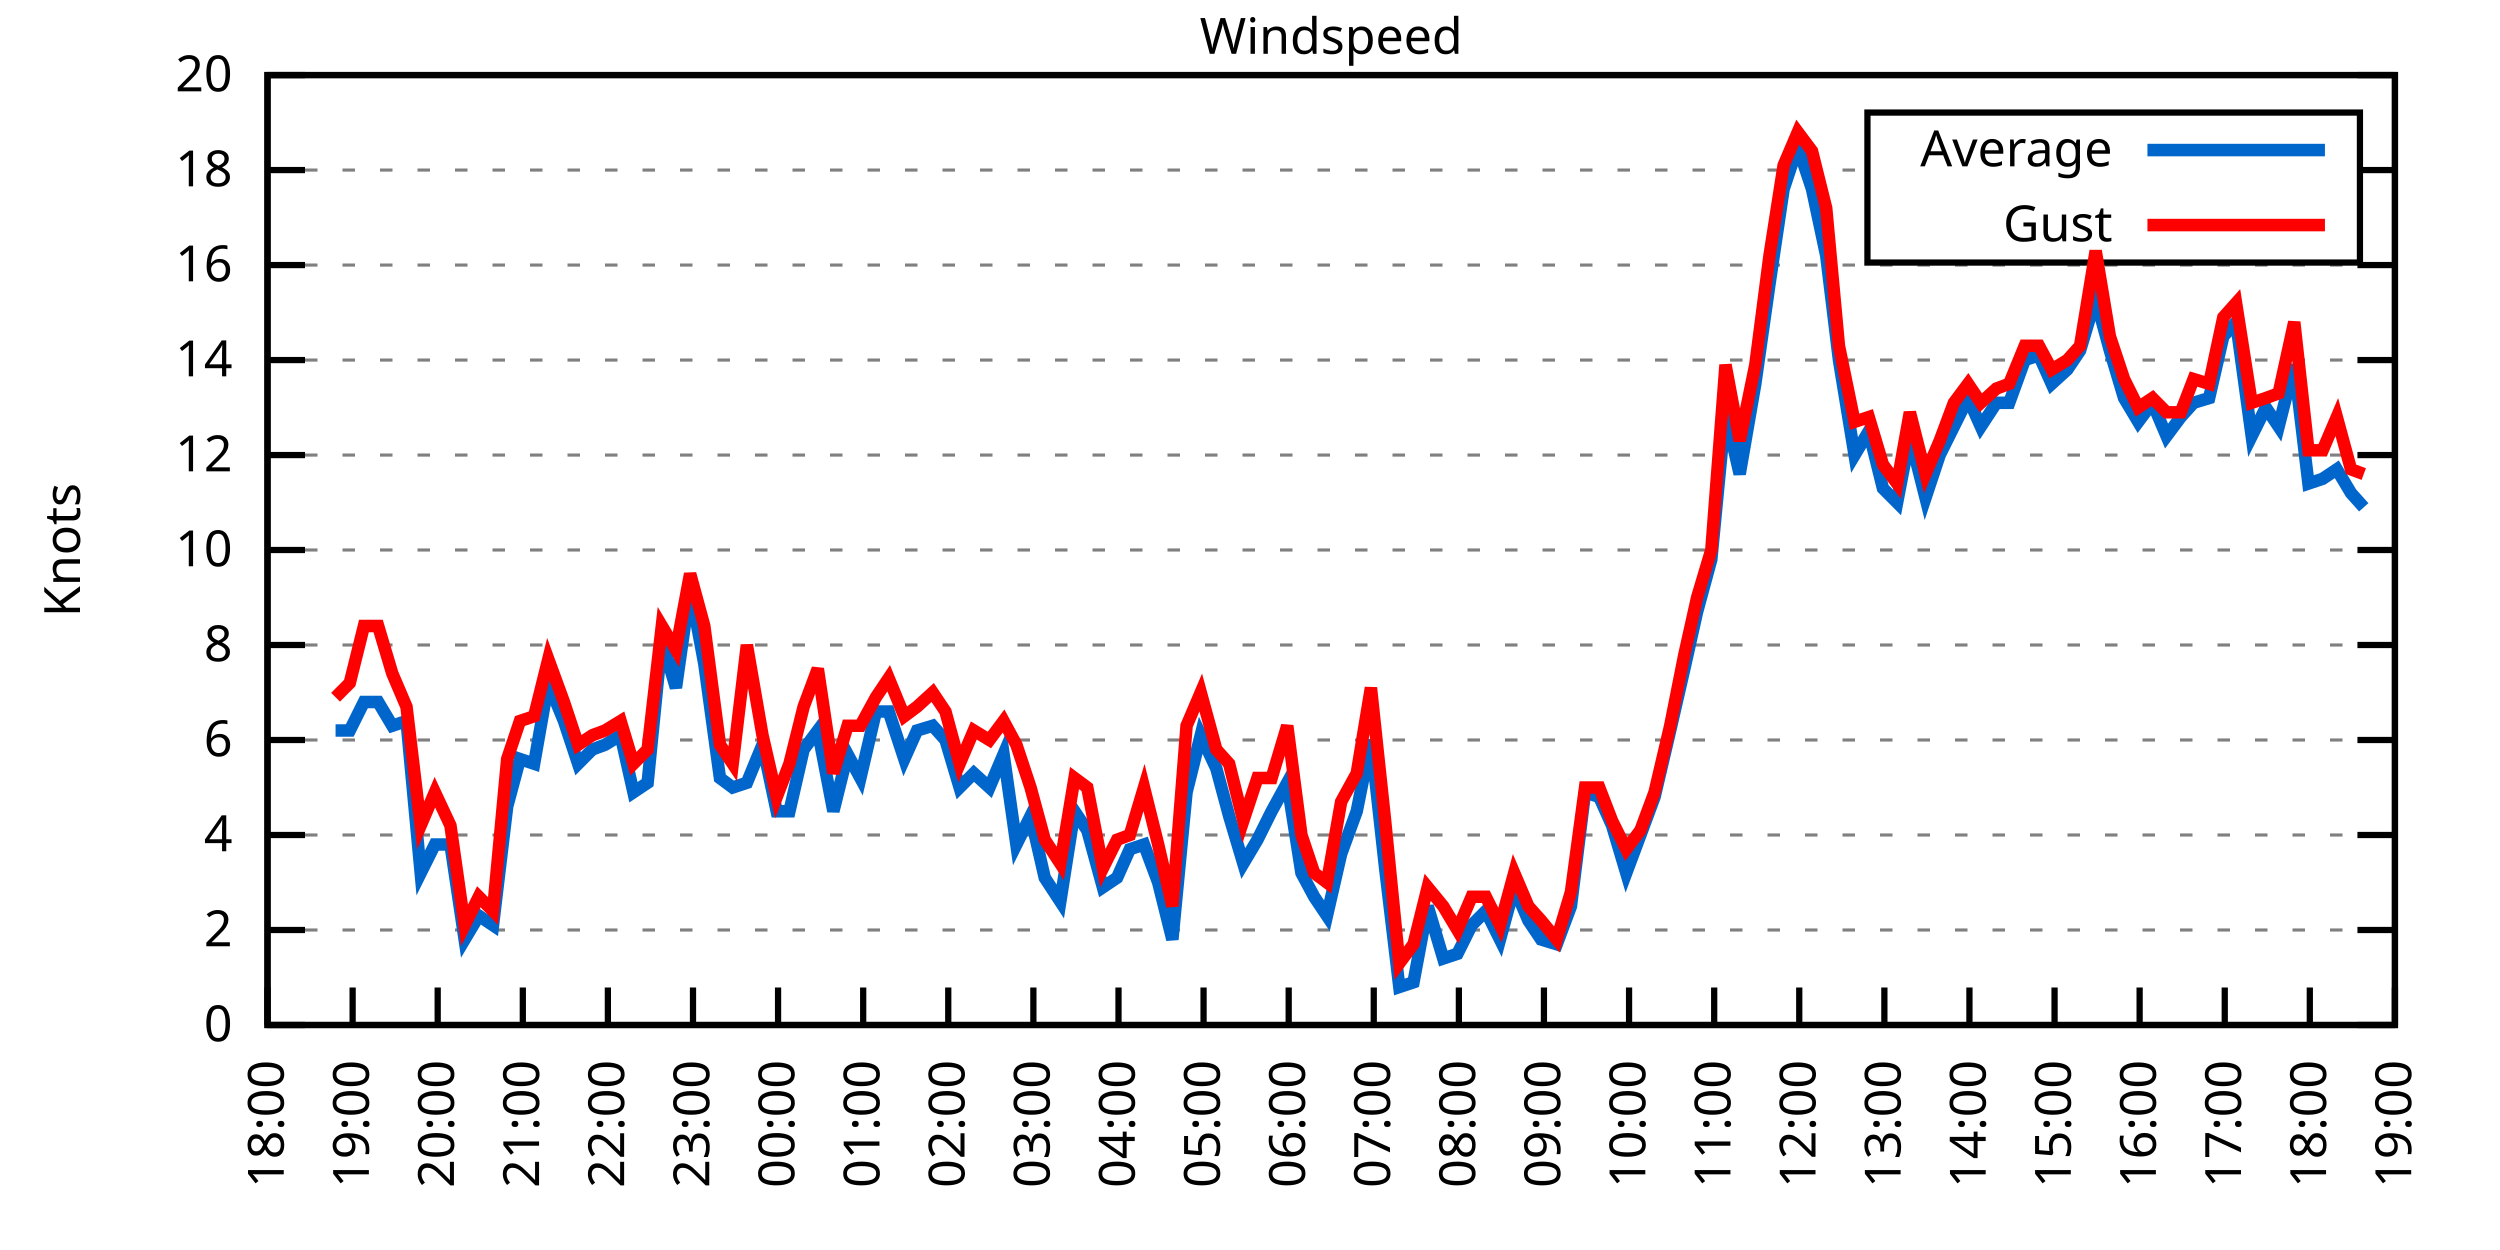
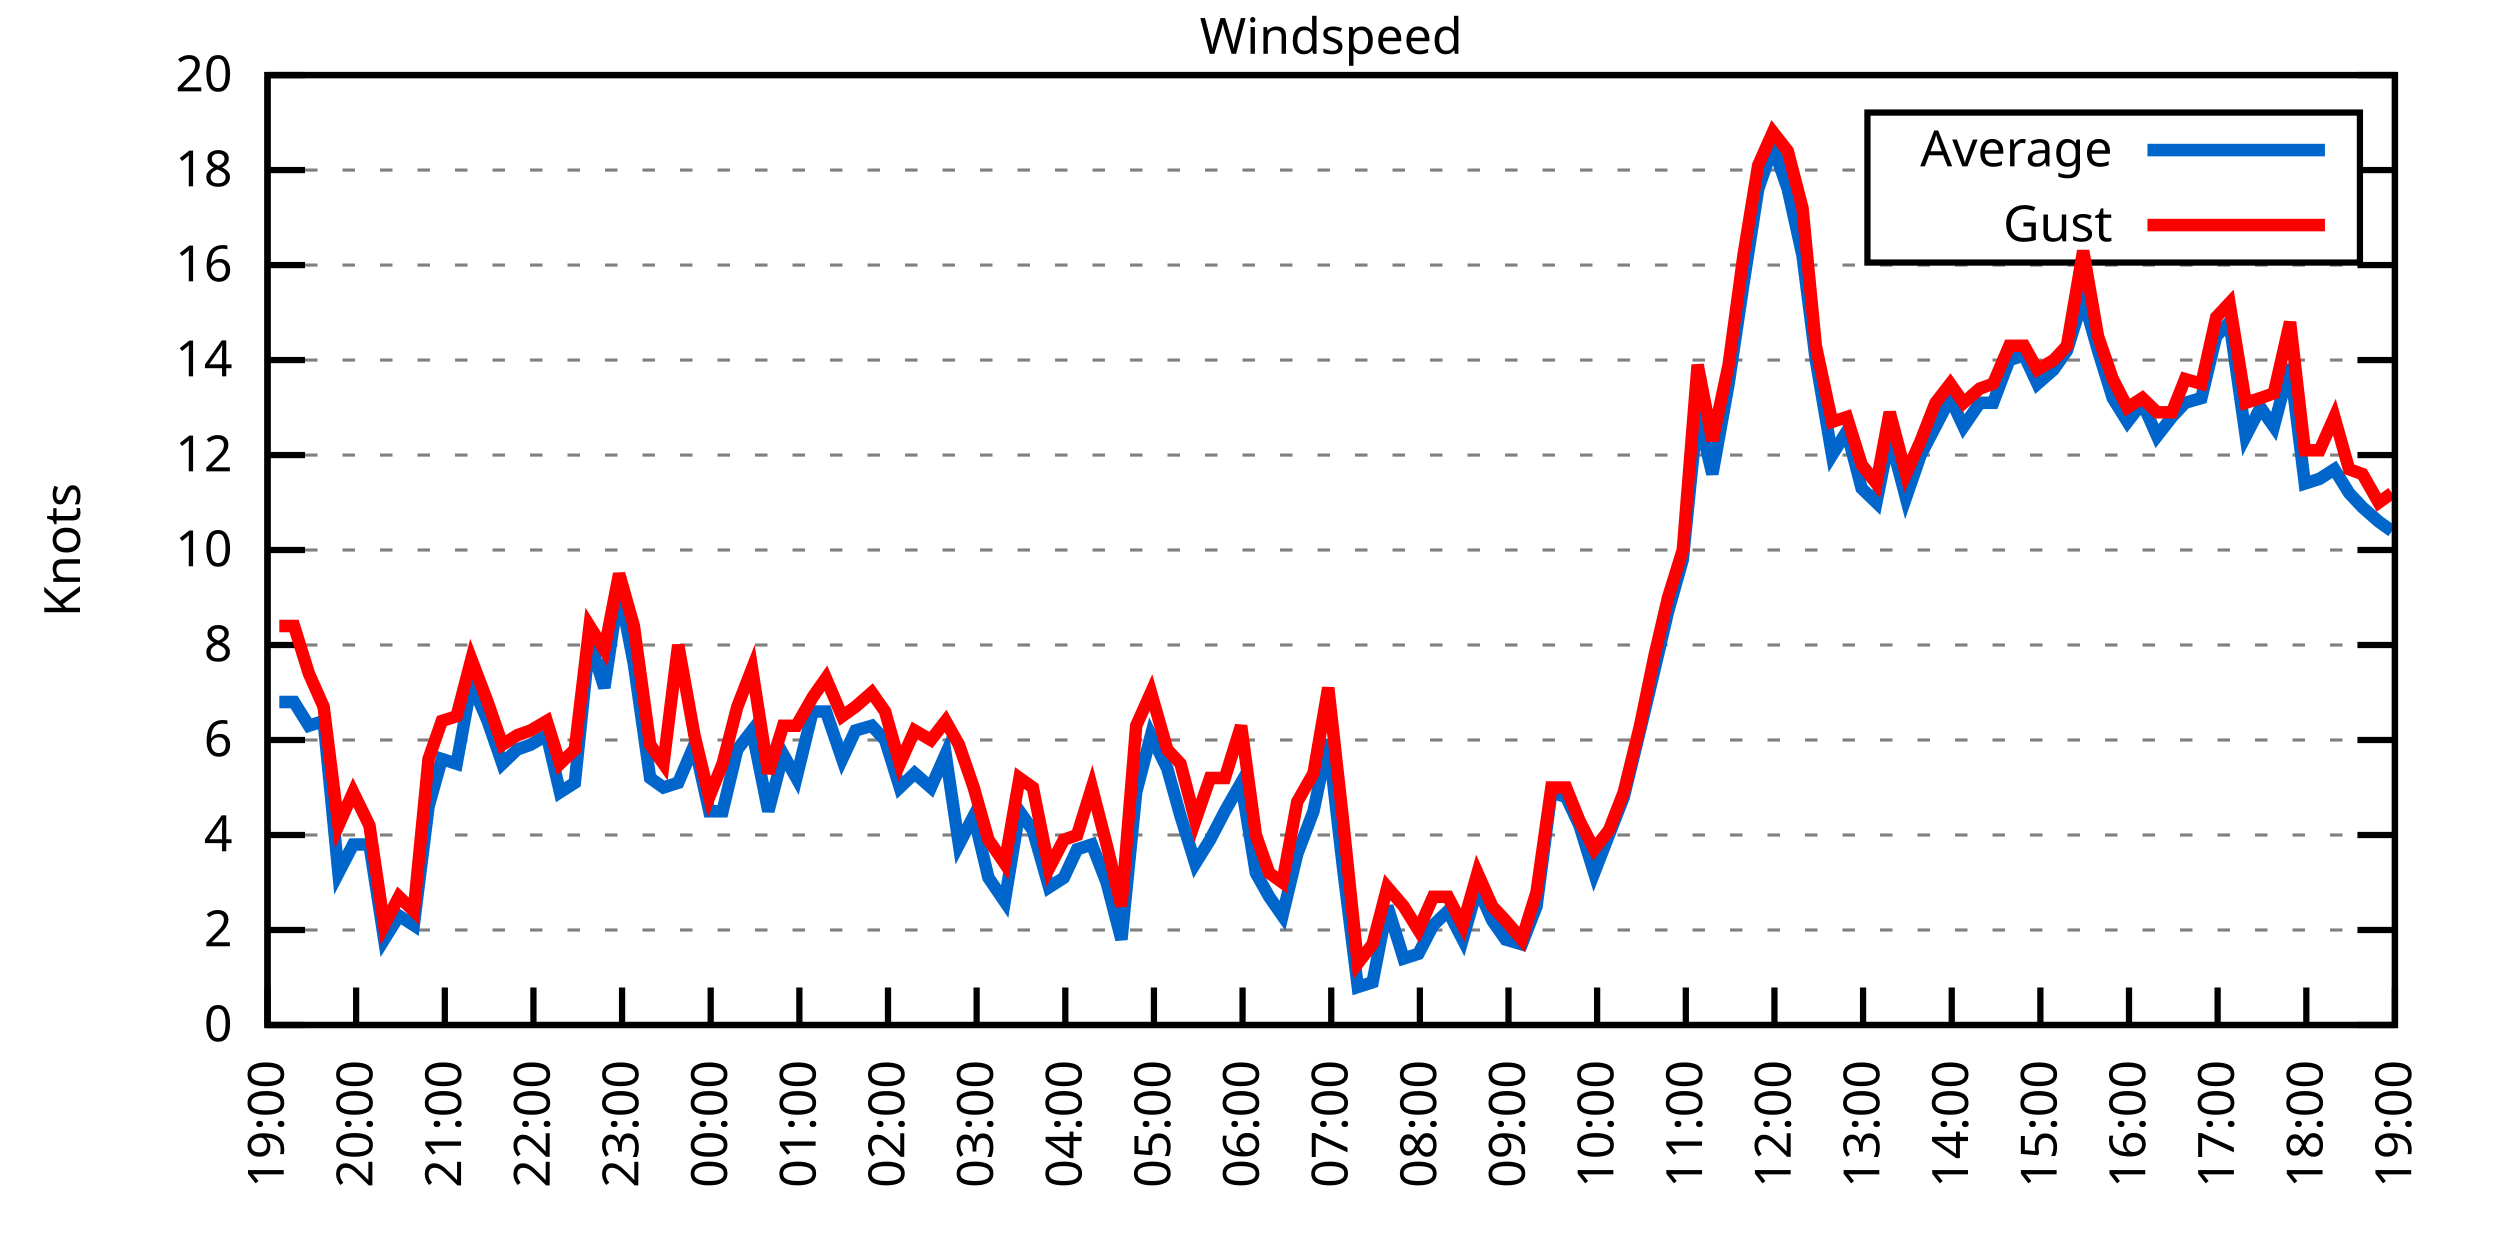
<svg xmlns="http://www.w3.org/2000/svg" xmlns:xlink="http://www.w3.org/1999/xlink" width="400" height="200" viewBox="0 0 400 200">
  <g id="gnuplot_canvas">
    <rect x="0" y="0" width="400" height="200" fill="none" />
    <defs>
      <circle id="gpDot" r="0.5" stroke-width="0.5" stroke="currentColor" />
      <path id="gpPt0" stroke-width="0.333" stroke="currentColor" d="M-1,0 h2 M0,-1 v2" />
      <path id="gpPt1" stroke-width="0.333" stroke="currentColor" d="M-1,-1 L1,1 M1,-1 L-1,1" />
      <path id="gpPt2" stroke-width="0.333" stroke="currentColor" d="M-1,0 L1,0 M0,-1 L0,1 M-1,-1 L1,1 M-1,1 L1,-1" />
      <rect id="gpPt3" stroke-width="0.333" stroke="currentColor" x="-1" y="-1" width="2" height="2" />
      <rect id="gpPt4" stroke-width="0.333" stroke="currentColor" fill="currentColor" x="-1" y="-1" width="2" height="2" />
      <circle id="gpPt5" stroke-width="0.333" stroke="currentColor" cx="0" cy="0" r="1" />
      <use xlink:href="#gpPt5" id="gpPt6" fill="currentColor" stroke="none" />
      <path id="gpPt7" stroke-width="0.333" stroke="currentColor" d="M0,-1.33 L-1.33,0.67 L1.33,0.67 z" />
      <use xlink:href="#gpPt7" id="gpPt8" fill="currentColor" stroke="none" />
      <use xlink:href="#gpPt7" id="gpPt9" stroke="currentColor" transform="rotate(180)" />
      <use xlink:href="#gpPt9" id="gpPt10" fill="currentColor" stroke="none" />
      <use xlink:href="#gpPt3" id="gpPt11" stroke="currentColor" transform="rotate(45)" />
      <use xlink:href="#gpPt11" id="gpPt12" fill="currentColor" stroke="none" />
      <path id="gpPt13" stroke-width="0.333" stroke="currentColor" d="M0,1.330 L1.265,0.411 L0.782,-1.067 L-0.782,-1.076 L-1.265,0.411 z" />
      <use xlink:href="#gpPt13" id="gpPt14" fill="currentColor" stroke="none" />
      <filter id="textbox" filterUnits="objectBoundingBox" x="0" y="0" height="1" width="1">
        <feFlood flood-color="white" flood-opacity="1" result="bgnd" />
        <feComposite in="SourceGraphic" in2="bgnd" operator="atop" />
      </filter>
      <filter id="greybox" filterUnits="objectBoundingBox" x="0" y="0" height="1" width="1">
        <feFlood flood-color="lightgrey" flood-opacity="1" result="grey" />
        <feComposite in="SourceGraphic" in2="grey" operator="atop" />
      </filter>
    </defs>
    <g fill="none" color="white" stroke="currentColor" stroke-width="1.00" stroke-linecap="butt" stroke-linejoin="miter">
</g>
    <g fill="none" color="black" stroke="currentColor" stroke-width="1.00" stroke-linecap="butt" stroke-linejoin="miter">
      <g stroke="none" shape-rendering="crispEdges">
        <polygon fill="rgb(255, 255, 255)" points="42.80,164.00 383.18,164.00 383.18,12.02 42.80,12.02 " />
      </g>
    </g>
    <g fill="none" color="black" stroke="currentColor" stroke-width="1.00" stroke-linecap="butt" stroke-linejoin="miter">
</g>
    <g fill="none" color="black" stroke="black" stroke-width="0.50" stroke-linecap="butt" stroke-linejoin="miter">
</g>
    <g fill="none" color="gray" stroke="currentColor" stroke-width="0.50" stroke-linecap="butt" stroke-linejoin="miter">
      <path stroke="gray" stroke-dasharray="2,4" class="gridline" d="M42.80,164.00 L383.19,164.00  " />
    </g>
    <g fill="none" color="gray" stroke="gray" stroke-width="1.00" stroke-linecap="butt" stroke-linejoin="miter">
</g>
    <g fill="none" color="black" stroke="currentColor" stroke-width="1.00" stroke-linecap="butt" stroke-linejoin="miter">
      <path stroke="black" d="M42.80,164.00 L48.80,164.00 M383.19,164.00 L377.19,164.00  " />
      <g transform="translate(37.20,166.60)" stroke="none" fill="black" font-family="Sans" font-size="8.00" text-anchor="end">
        <text>
          <tspan font-family="Sans"> 0</tspan>
        </text>
      </g>
    </g>
    <g fill="none" color="black" stroke="currentColor" stroke-width="1.00" stroke-linecap="butt" stroke-linejoin="miter">
</g>
    <g fill="none" color="black" stroke="black" stroke-width="0.50" stroke-linecap="butt" stroke-linejoin="miter">
</g>
    <g fill="none" color="gray" stroke="currentColor" stroke-width="0.50" stroke-linecap="butt" stroke-linejoin="miter">
      <path stroke="gray" stroke-dasharray="2,4" class="gridline" d="M42.80,148.80 L383.19,148.80  " />
    </g>
    <g fill="none" color="gray" stroke="gray" stroke-width="1.00" stroke-linecap="butt" stroke-linejoin="miter">
</g>
    <g fill="none" color="black" stroke="currentColor" stroke-width="1.00" stroke-linecap="butt" stroke-linejoin="miter">
      <path stroke="black" d="M42.80,148.80 L48.80,148.80 M383.19,148.80 L377.19,148.80  " />
      <g transform="translate(37.20,151.40)" stroke="none" fill="black" font-family="Sans" font-size="8.00" text-anchor="end">
        <text>
          <tspan font-family="Sans"> 2</tspan>
        </text>
      </g>
    </g>
    <g fill="none" color="black" stroke="currentColor" stroke-width="1.00" stroke-linecap="butt" stroke-linejoin="miter">
</g>
    <g fill="none" color="black" stroke="black" stroke-width="0.50" stroke-linecap="butt" stroke-linejoin="miter">
</g>
    <g fill="none" color="gray" stroke="currentColor" stroke-width="0.50" stroke-linecap="butt" stroke-linejoin="miter">
      <path stroke="gray" stroke-dasharray="2,4" class="gridline" d="M42.80,133.60 L383.19,133.60  " />
    </g>
    <g fill="none" color="gray" stroke="gray" stroke-width="1.00" stroke-linecap="butt" stroke-linejoin="miter">
</g>
    <g fill="none" color="black" stroke="currentColor" stroke-width="1.00" stroke-linecap="butt" stroke-linejoin="miter">
      <path stroke="black" d="M42.80,133.60 L48.80,133.60 M383.19,133.60 L377.19,133.60  " />
      <g transform="translate(37.20,136.20)" stroke="none" fill="black" font-family="Sans" font-size="8.00" text-anchor="end">
        <text>
          <tspan font-family="Sans"> 4</tspan>
        </text>
      </g>
    </g>
    <g fill="none" color="black" stroke="currentColor" stroke-width="1.00" stroke-linecap="butt" stroke-linejoin="miter">
</g>
    <g fill="none" color="black" stroke="black" stroke-width="0.50" stroke-linecap="butt" stroke-linejoin="miter">
</g>
    <g fill="none" color="gray" stroke="currentColor" stroke-width="0.50" stroke-linecap="butt" stroke-linejoin="miter">
      <path stroke="gray" stroke-dasharray="2,4" class="gridline" d="M42.80,118.40 L383.19,118.40  " />
    </g>
    <g fill="none" color="gray" stroke="gray" stroke-width="1.00" stroke-linecap="butt" stroke-linejoin="miter">
</g>
    <g fill="none" color="black" stroke="currentColor" stroke-width="1.00" stroke-linecap="butt" stroke-linejoin="miter">
      <path stroke="black" d="M42.80,118.40 L48.80,118.40 M383.19,118.40 L377.19,118.40  " />
      <g transform="translate(37.20,121.00)" stroke="none" fill="black" font-family="Sans" font-size="8.00" text-anchor="end">
        <text>
          <tspan font-family="Sans"> 6</tspan>
        </text>
      </g>
    </g>
    <g fill="none" color="black" stroke="currentColor" stroke-width="1.00" stroke-linecap="butt" stroke-linejoin="miter">
</g>
    <g fill="none" color="black" stroke="black" stroke-width="0.50" stroke-linecap="butt" stroke-linejoin="miter">
</g>
    <g fill="none" color="gray" stroke="currentColor" stroke-width="0.50" stroke-linecap="butt" stroke-linejoin="miter">
      <path stroke="gray" stroke-dasharray="2,4" class="gridline" d="M42.80,103.20 L383.19,103.20  " />
    </g>
    <g fill="none" color="gray" stroke="gray" stroke-width="1.00" stroke-linecap="butt" stroke-linejoin="miter">
</g>
    <g fill="none" color="black" stroke="currentColor" stroke-width="1.00" stroke-linecap="butt" stroke-linejoin="miter">
      <path stroke="black" d="M42.80,103.20 L48.80,103.20 M383.19,103.20 L377.19,103.20  " />
      <g transform="translate(37.20,105.80)" stroke="none" fill="black" font-family="Sans" font-size="8.00" text-anchor="end">
        <text>
          <tspan font-family="Sans"> 8</tspan>
        </text>
      </g>
    </g>
    <g fill="none" color="black" stroke="currentColor" stroke-width="1.00" stroke-linecap="butt" stroke-linejoin="miter">
</g>
    <g fill="none" color="black" stroke="black" stroke-width="0.50" stroke-linecap="butt" stroke-linejoin="miter">
</g>
    <g fill="none" color="gray" stroke="currentColor" stroke-width="0.50" stroke-linecap="butt" stroke-linejoin="miter">
      <path stroke="gray" stroke-dasharray="2,4" class="gridline" d="M42.80,88.00 L383.19,88.00  " />
    </g>
    <g fill="none" color="gray" stroke="gray" stroke-width="1.00" stroke-linecap="butt" stroke-linejoin="miter">
</g>
    <g fill="none" color="black" stroke="currentColor" stroke-width="1.00" stroke-linecap="butt" stroke-linejoin="miter">
      <path stroke="black" d="M42.80,88.00 L48.80,88.00 M383.19,88.00 L377.19,88.00  " />
      <g transform="translate(37.20,90.60)" stroke="none" fill="black" font-family="Sans" font-size="8.00" text-anchor="end">
        <text>
          <tspan font-family="Sans"> 10</tspan>
        </text>
      </g>
    </g>
    <g fill="none" color="black" stroke="currentColor" stroke-width="1.00" stroke-linecap="butt" stroke-linejoin="miter">
</g>
    <g fill="none" color="black" stroke="black" stroke-width="0.50" stroke-linecap="butt" stroke-linejoin="miter">
</g>
    <g fill="none" color="gray" stroke="currentColor" stroke-width="0.50" stroke-linecap="butt" stroke-linejoin="miter">
      <path stroke="gray" stroke-dasharray="2,4" class="gridline" d="M42.80,72.81 L383.19,72.81  " />
    </g>
    <g fill="none" color="gray" stroke="gray" stroke-width="1.00" stroke-linecap="butt" stroke-linejoin="miter">
</g>
    <g fill="none" color="black" stroke="currentColor" stroke-width="1.00" stroke-linecap="butt" stroke-linejoin="miter">
      <path stroke="black" d="M42.80,72.81 L48.80,72.81 M383.19,72.81 L377.19,72.81  " />
      <g transform="translate(37.20,75.41)" stroke="none" fill="black" font-family="Sans" font-size="8.00" text-anchor="end">
        <text>
          <tspan font-family="Sans"> 12</tspan>
        </text>
      </g>
    </g>
    <g fill="none" color="black" stroke="currentColor" stroke-width="1.00" stroke-linecap="butt" stroke-linejoin="miter">
</g>
    <g fill="none" color="black" stroke="black" stroke-width="0.50" stroke-linecap="butt" stroke-linejoin="miter">
</g>
    <g fill="none" color="gray" stroke="currentColor" stroke-width="0.50" stroke-linecap="butt" stroke-linejoin="miter">
      <path stroke="gray" stroke-dasharray="2,4" class="gridline" d="M42.80,57.61 L383.19,57.61  " />
    </g>
    <g fill="none" color="gray" stroke="gray" stroke-width="1.00" stroke-linecap="butt" stroke-linejoin="miter">
</g>
    <g fill="none" color="black" stroke="currentColor" stroke-width="1.00" stroke-linecap="butt" stroke-linejoin="miter">
      <path stroke="black" d="M42.80,57.61 L48.80,57.61 M383.19,57.61 L377.19,57.61  " />
      <g transform="translate(37.20,60.21)" stroke="none" fill="black" font-family="Sans" font-size="8.00" text-anchor="end">
        <text>
          <tspan font-family="Sans"> 14</tspan>
        </text>
      </g>
    </g>
    <g fill="none" color="black" stroke="currentColor" stroke-width="1.00" stroke-linecap="butt" stroke-linejoin="miter">
</g>
    <g fill="none" color="black" stroke="black" stroke-width="0.50" stroke-linecap="butt" stroke-linejoin="miter">
</g>
    <g fill="none" color="gray" stroke="currentColor" stroke-width="0.50" stroke-linecap="butt" stroke-linejoin="miter">
      <path stroke="gray" stroke-dasharray="2,4" class="gridline" d="M42.80,42.41 L383.19,42.41  " />
    </g>
    <g fill="none" color="gray" stroke="gray" stroke-width="1.00" stroke-linecap="butt" stroke-linejoin="miter">
</g>
    <g fill="none" color="black" stroke="currentColor" stroke-width="1.00" stroke-linecap="butt" stroke-linejoin="miter">
      <path stroke="black" d="M42.80,42.41 L48.80,42.41 M383.19,42.41 L377.19,42.41  " />
      <g transform="translate(37.20,45.01)" stroke="none" fill="black" font-family="Sans" font-size="8.00" text-anchor="end">
        <text>
          <tspan font-family="Sans"> 16</tspan>
        </text>
      </g>
    </g>
    <g fill="none" color="black" stroke="currentColor" stroke-width="1.00" stroke-linecap="butt" stroke-linejoin="miter">
</g>
    <g fill="none" color="black" stroke="black" stroke-width="0.50" stroke-linecap="butt" stroke-linejoin="miter">
</g>
    <g fill="none" color="gray" stroke="currentColor" stroke-width="0.50" stroke-linecap="butt" stroke-linejoin="miter">
      <path stroke="gray" stroke-dasharray="2,4" class="gridline" d="M42.80,27.21 L298.79,27.21 M377.59,27.21 L383.19,27.21  " />
    </g>
    <g fill="none" color="gray" stroke="gray" stroke-width="1.00" stroke-linecap="butt" stroke-linejoin="miter">
</g>
    <g fill="none" color="black" stroke="currentColor" stroke-width="1.00" stroke-linecap="butt" stroke-linejoin="miter">
      <path stroke="black" d="M42.80,27.21 L48.80,27.21 M383.19,27.21 L377.19,27.21  " />
      <g transform="translate(37.20,29.81)" stroke="none" fill="black" font-family="Sans" font-size="8.00" text-anchor="end">
        <text>
          <tspan font-family="Sans"> 18</tspan>
        </text>
      </g>
    </g>
    <g fill="none" color="black" stroke="currentColor" stroke-width="1.00" stroke-linecap="butt" stroke-linejoin="miter">
</g>
    <g fill="none" color="black" stroke="black" stroke-width="0.50" stroke-linecap="butt" stroke-linejoin="miter">
</g>
    <g fill="none" color="gray" stroke="currentColor" stroke-width="0.50" stroke-linecap="butt" stroke-linejoin="miter">
      <path stroke="gray" stroke-dasharray="2,4" class="gridline" d="M42.80,12.01 L383.19,12.01  " />
    </g>
    <g fill="none" color="gray" stroke="gray" stroke-width="1.00" stroke-linecap="butt" stroke-linejoin="miter">
</g>
    <g fill="none" color="black" stroke="currentColor" stroke-width="1.00" stroke-linecap="butt" stroke-linejoin="miter">
      <path stroke="black" d="M42.80,12.01 L48.80,12.01 M383.19,12.01 L377.19,12.01  " />
      <g transform="translate(37.20,14.61)" stroke="none" fill="black" font-family="Sans" font-size="8.00" text-anchor="end">
        <text>
          <tspan font-family="Sans"> 20</tspan>
        </text>
      </g>
    </g>
    <g fill="none" color="black" stroke="currentColor" stroke-width="1.00" stroke-linecap="butt" stroke-linejoin="miter">
      <path stroke="black" d="M42.80,164.00 L42.80,158.00  " />
      <g transform="translate(45.40,169.60) rotate(270.00)" stroke="none" fill="black" font-family="Sans" font-size="8.00" text-anchor="end">
        <text>
-           <tspan font-family="Sans">18:00</tspan>
-         </text>
-       </g>
-     </g>
-     <g fill="none" color="black" stroke="currentColor" stroke-width="1.00" stroke-linecap="butt" stroke-linejoin="miter">
-       <path stroke="black" d="M56.42,164.00 L56.42,158.00  " />
-       <g transform="translate(59.02,169.60) rotate(270.00)" stroke="none" fill="black" font-family="Sans" font-size="8.00" text-anchor="end">
-         <text>
          <tspan font-family="Sans">19:00</tspan>
        </text>
      </g>
    </g>
    <g fill="none" color="black" stroke="currentColor" stroke-width="1.00" stroke-linecap="butt" stroke-linejoin="miter">
-       <path stroke="black" d="M70.03,164.00 L70.03,158.00  " />
-       <g transform="translate(72.63,169.60) rotate(270.00)" stroke="none" fill="black" font-family="Sans" font-size="8.00" text-anchor="end">
+       <path stroke="black" d="M56.98,164.00 L56.98,158.00  " />
+       <g transform="translate(59.58,169.60) rotate(270.00)" stroke="none" fill="black" font-family="Sans" font-size="8.00" text-anchor="end">
        <text>
          <tspan font-family="Sans">20:00</tspan>
        </text>
      </g>
    </g>
    <g fill="none" color="black" stroke="currentColor" stroke-width="1.00" stroke-linecap="butt" stroke-linejoin="miter">
-       <path stroke="black" d="M83.65,164.00 L83.65,158.00  " />
-       <g transform="translate(86.25,169.60) rotate(270.00)" stroke="none" fill="black" font-family="Sans" font-size="8.00" text-anchor="end">
+       <path stroke="black" d="M71.17,164.00 L71.17,158.00  " />
+       <g transform="translate(73.77,169.60) rotate(270.00)" stroke="none" fill="black" font-family="Sans" font-size="8.00" text-anchor="end">
        <text>
          <tspan font-family="Sans">21:00</tspan>
        </text>
      </g>
    </g>
    <g fill="none" color="black" stroke="currentColor" stroke-width="1.00" stroke-linecap="butt" stroke-linejoin="miter">
-       <path stroke="black" d="M97.26,164.00 L97.26,158.00  " />
-       <g transform="translate(99.86,169.60) rotate(270.00)" stroke="none" fill="black" font-family="Sans" font-size="8.00" text-anchor="end">
+       <path stroke="black" d="M85.35,164.00 L85.35,158.00  " />
+       <g transform="translate(87.95,169.60) rotate(270.00)" stroke="none" fill="black" font-family="Sans" font-size="8.00" text-anchor="end">
        <text>
          <tspan font-family="Sans">22:00</tspan>
        </text>
      </g>
    </g>
    <g fill="none" color="black" stroke="currentColor" stroke-width="1.00" stroke-linecap="butt" stroke-linejoin="miter">
-       <path stroke="black" d="M110.88,164.00 L110.88,158.00  " />
-       <g transform="translate(113.48,169.60) rotate(270.00)" stroke="none" fill="black" font-family="Sans" font-size="8.00" text-anchor="end">
+       <path stroke="black" d="M99.53,164.00 L99.53,158.00  " />
+       <g transform="translate(102.13,169.60) rotate(270.00)" stroke="none" fill="black" font-family="Sans" font-size="8.00" text-anchor="end">
        <text>
          <tspan font-family="Sans">23:00</tspan>
        </text>
      </g>
    </g>
    <g fill="none" color="black" stroke="currentColor" stroke-width="1.00" stroke-linecap="butt" stroke-linejoin="miter">
-       <path stroke="black" d="M124.49,164.00 L124.49,158.00  " />
-       <g transform="translate(127.09,169.60) rotate(270.00)" stroke="none" fill="black" font-family="Sans" font-size="8.00" text-anchor="end">
+       <path stroke="black" d="M113.71,164.00 L113.71,158.00  " />
+       <g transform="translate(116.31,169.60) rotate(270.00)" stroke="none" fill="black" font-family="Sans" font-size="8.00" text-anchor="end">
        <text>
          <tspan font-family="Sans">00:00</tspan>
        </text>
      </g>
    </g>
    <g fill="none" color="black" stroke="currentColor" stroke-width="1.00" stroke-linecap="butt" stroke-linejoin="miter">
-       <path stroke="black" d="M138.11,164.00 L138.11,158.00  " />
-       <g transform="translate(140.71,169.60) rotate(270.00)" stroke="none" fill="black" font-family="Sans" font-size="8.00" text-anchor="end">
+       <path stroke="black" d="M127.90,164.00 L127.90,158.00  " />
+       <g transform="translate(130.50,169.60) rotate(270.00)" stroke="none" fill="black" font-family="Sans" font-size="8.00" text-anchor="end">
        <text>
          <tspan font-family="Sans">01:00</tspan>
        </text>
      </g>
    </g>
    <g fill="none" color="black" stroke="currentColor" stroke-width="1.00" stroke-linecap="butt" stroke-linejoin="miter">
-       <path stroke="black" d="M151.72,164.00 L151.72,158.00  " />
-       <g transform="translate(154.32,169.60) rotate(270.00)" stroke="none" fill="black" font-family="Sans" font-size="8.00" text-anchor="end">
+       <path stroke="black" d="M142.08,164.00 L142.08,158.00  " />
+       <g transform="translate(144.68,169.60) rotate(270.00)" stroke="none" fill="black" font-family="Sans" font-size="8.00" text-anchor="end">
        <text>
          <tspan font-family="Sans">02:00</tspan>
        </text>
      </g>
    </g>
    <g fill="none" color="black" stroke="currentColor" stroke-width="1.00" stroke-linecap="butt" stroke-linejoin="miter">
-       <path stroke="black" d="M165.34,164.00 L165.34,158.00  " />
-       <g transform="translate(167.94,169.60) rotate(270.00)" stroke="none" fill="black" font-family="Sans" font-size="8.00" text-anchor="end">
+       <path stroke="black" d="M156.26,164.00 L156.26,158.00  " />
+       <g transform="translate(158.86,169.60) rotate(270.00)" stroke="none" fill="black" font-family="Sans" font-size="8.00" text-anchor="end">
        <text>
          <tspan font-family="Sans">03:00</tspan>
        </text>
      </g>
    </g>
    <g fill="none" color="black" stroke="currentColor" stroke-width="1.00" stroke-linecap="butt" stroke-linejoin="miter">
-       <path stroke="black" d="M178.96,164.00 L178.96,158.00  " />
-       <g transform="translate(181.56,169.60) rotate(270.00)" stroke="none" fill="black" font-family="Sans" font-size="8.00" text-anchor="end">
+       <path stroke="black" d="M170.45,164.00 L170.45,158.00  " />
+       <g transform="translate(173.05,169.60) rotate(270.00)" stroke="none" fill="black" font-family="Sans" font-size="8.00" text-anchor="end">
        <text>
          <tspan font-family="Sans">04:00</tspan>
        </text>
      </g>
    </g>
    <g fill="none" color="black" stroke="currentColor" stroke-width="1.00" stroke-linecap="butt" stroke-linejoin="miter">
-       <path stroke="black" d="M192.57,164.00 L192.57,158.00  " />
-       <g transform="translate(195.17,169.60) rotate(270.00)" stroke="none" fill="black" font-family="Sans" font-size="8.00" text-anchor="end">
+       <path stroke="black" d="M184.63,164.00 L184.63,158.00  " />
+       <g transform="translate(187.23,169.60) rotate(270.00)" stroke="none" fill="black" font-family="Sans" font-size="8.00" text-anchor="end">
        <text>
          <tspan font-family="Sans">05:00</tspan>
        </text>
      </g>
    </g>
    <g fill="none" color="black" stroke="currentColor" stroke-width="1.00" stroke-linecap="butt" stroke-linejoin="miter">
-       <path stroke="black" d="M206.19,164.00 L206.19,158.00  " />
-       <g transform="translate(208.79,169.60) rotate(270.00)" stroke="none" fill="black" font-family="Sans" font-size="8.00" text-anchor="end">
+       <path stroke="black" d="M198.81,164.00 L198.81,158.00  " />
+       <g transform="translate(201.41,169.60) rotate(270.00)" stroke="none" fill="black" font-family="Sans" font-size="8.00" text-anchor="end">
        <text>
          <tspan font-family="Sans">06:00</tspan>
        </text>
      </g>
    </g>
    <g fill="none" color="black" stroke="currentColor" stroke-width="1.00" stroke-linecap="butt" stroke-linejoin="miter">
-       <path stroke="black" d="M219.80,164.00 L219.80,158.00  " />
-       <g transform="translate(222.40,169.60) rotate(270.00)" stroke="none" fill="black" font-family="Sans" font-size="8.00" text-anchor="end">
+       <path stroke="black" d="M213.00,164.00 L213.00,158.00  " />
+       <g transform="translate(215.60,169.60) rotate(270.00)" stroke="none" fill="black" font-family="Sans" font-size="8.00" text-anchor="end">
        <text>
          <tspan font-family="Sans">07:00</tspan>
        </text>
      </g>
    </g>
    <g fill="none" color="black" stroke="currentColor" stroke-width="1.00" stroke-linecap="butt" stroke-linejoin="miter">
-       <path stroke="black" d="M233.42,164.00 L233.42,158.00  " />
-       <g transform="translate(236.02,169.60) rotate(270.00)" stroke="none" fill="black" font-family="Sans" font-size="8.00" text-anchor="end">
+       <path stroke="black" d="M227.18,164.00 L227.18,158.00  " />
+       <g transform="translate(229.78,169.60) rotate(270.00)" stroke="none" fill="black" font-family="Sans" font-size="8.00" text-anchor="end">
        <text>
          <tspan font-family="Sans">08:00</tspan>
        </text>
      </g>
    </g>
    <g fill="none" color="black" stroke="currentColor" stroke-width="1.00" stroke-linecap="butt" stroke-linejoin="miter">
-       <path stroke="black" d="M247.03,164.00 L247.03,158.00  " />
-       <g transform="translate(249.63,169.60) rotate(270.00)" stroke="none" fill="black" font-family="Sans" font-size="8.00" text-anchor="end">
+       <path stroke="black" d="M241.36,164.00 L241.36,158.00  " />
+       <g transform="translate(243.96,169.60) rotate(270.00)" stroke="none" fill="black" font-family="Sans" font-size="8.00" text-anchor="end">
        <text>
          <tspan font-family="Sans">09:00</tspan>
        </text>
      </g>
    </g>
    <g fill="none" color="black" stroke="currentColor" stroke-width="1.00" stroke-linecap="butt" stroke-linejoin="miter">
-       <path stroke="black" d="M260.65,164.00 L260.65,158.00  " />
-       <g transform="translate(263.25,169.60) rotate(270.00)" stroke="none" fill="black" font-family="Sans" font-size="8.00" text-anchor="end">
+       <path stroke="black" d="M255.54,164.00 L255.54,158.00  " />
+       <g transform="translate(258.14,169.60) rotate(270.00)" stroke="none" fill="black" font-family="Sans" font-size="8.00" text-anchor="end">
        <text>
          <tspan font-family="Sans">10:00</tspan>
        </text>
      </g>
    </g>
    <g fill="none" color="black" stroke="currentColor" stroke-width="1.00" stroke-linecap="butt" stroke-linejoin="miter">
-       <path stroke="black" d="M274.27,164.00 L274.27,158.00  " />
-       <g transform="translate(276.87,169.60) rotate(270.00)" stroke="none" fill="black" font-family="Sans" font-size="8.00" text-anchor="end">
+       <path stroke="black" d="M269.73,164.00 L269.73,158.00  " />
+       <g transform="translate(272.33,169.60) rotate(270.00)" stroke="none" fill="black" font-family="Sans" font-size="8.00" text-anchor="end">
        <text>
          <tspan font-family="Sans">11:00</tspan>
        </text>
      </g>
    </g>
    <g fill="none" color="black" stroke="currentColor" stroke-width="1.00" stroke-linecap="butt" stroke-linejoin="miter">
-       <path stroke="black" d="M287.88,164.00 L287.88,158.00  " />
-       <g transform="translate(290.48,169.60) rotate(270.00)" stroke="none" fill="black" font-family="Sans" font-size="8.00" text-anchor="end">
+       <path stroke="black" d="M283.91,164.00 L283.91,158.00  " />
+       <g transform="translate(286.51,169.60) rotate(270.00)" stroke="none" fill="black" font-family="Sans" font-size="8.00" text-anchor="end">
        <text>
          <tspan font-family="Sans">12:00</tspan>
        </text>
      </g>
    </g>
    <g fill="none" color="black" stroke="currentColor" stroke-width="1.00" stroke-linecap="butt" stroke-linejoin="miter">
-       <path stroke="black" d="M301.50,164.00 L301.50,158.00  " />
-       <g transform="translate(304.10,169.60) rotate(270.00)" stroke="none" fill="black" font-family="Sans" font-size="8.00" text-anchor="end">
+       <path stroke="black" d="M298.09,164.00 L298.09,158.00  " />
+       <g transform="translate(300.69,169.60) rotate(270.00)" stroke="none" fill="black" font-family="Sans" font-size="8.00" text-anchor="end">
        <text>
          <tspan font-family="Sans">13:00</tspan>
        </text>
      </g>
    </g>
    <g fill="none" color="black" stroke="currentColor" stroke-width="1.00" stroke-linecap="butt" stroke-linejoin="miter">
-       <path stroke="black" d="M315.11,164.00 L315.11,158.00  " />
-       <g transform="translate(317.71,169.60) rotate(270.00)" stroke="none" fill="black" font-family="Sans" font-size="8.00" text-anchor="end">
+       <path stroke="black" d="M312.28,164.00 L312.28,158.00  " />
+       <g transform="translate(314.88,169.60) rotate(270.00)" stroke="none" fill="black" font-family="Sans" font-size="8.00" text-anchor="end">
        <text>
          <tspan font-family="Sans">14:00</tspan>
        </text>
      </g>
    </g>
    <g fill="none" color="black" stroke="currentColor" stroke-width="1.00" stroke-linecap="butt" stroke-linejoin="miter">
-       <path stroke="black" d="M328.73,164.00 L328.73,158.00  " />
-       <g transform="translate(331.33,169.60) rotate(270.00)" stroke="none" fill="black" font-family="Sans" font-size="8.00" text-anchor="end">
+       <path stroke="black" d="M326.46,164.00 L326.46,158.00  " />
+       <g transform="translate(329.06,169.60) rotate(270.00)" stroke="none" fill="black" font-family="Sans" font-size="8.00" text-anchor="end">
        <text>
          <tspan font-family="Sans">15:00</tspan>
        </text>
      </g>
    </g>
    <g fill="none" color="black" stroke="currentColor" stroke-width="1.00" stroke-linecap="butt" stroke-linejoin="miter">
-       <path stroke="black" d="M342.34,164.00 L342.34,158.00  " />
-       <g transform="translate(344.94,169.60) rotate(270.00)" stroke="none" fill="black" font-family="Sans" font-size="8.00" text-anchor="end">
+       <path stroke="black" d="M340.64,164.00 L340.64,158.00  " />
+       <g transform="translate(343.24,169.60) rotate(270.00)" stroke="none" fill="black" font-family="Sans" font-size="8.00" text-anchor="end">
        <text>
          <tspan font-family="Sans">16:00</tspan>
        </text>
      </g>
    </g>
    <g fill="none" color="black" stroke="currentColor" stroke-width="1.00" stroke-linecap="butt" stroke-linejoin="miter">
-       <path stroke="black" d="M355.96,164.00 L355.96,158.00  " />
-       <g transform="translate(358.56,169.60) rotate(270.00)" stroke="none" fill="black" font-family="Sans" font-size="8.00" text-anchor="end">
+       <path stroke="black" d="M354.82,164.00 L354.82,158.00  " />
+       <g transform="translate(357.42,169.60) rotate(270.00)" stroke="none" fill="black" font-family="Sans" font-size="8.00" text-anchor="end">
        <text>
          <tspan font-family="Sans">17:00</tspan>
        </text>
      </g>
    </g>
    <g fill="none" color="black" stroke="currentColor" stroke-width="1.00" stroke-linecap="butt" stroke-linejoin="miter">
-       <path stroke="black" d="M369.57,164.00 L369.57,158.00  " />
-       <g transform="translate(372.17,169.60) rotate(270.00)" stroke="none" fill="black" font-family="Sans" font-size="8.00" text-anchor="end">
+       <path stroke="black" d="M369.01,164.00 L369.01,158.00  " />
+       <g transform="translate(371.61,169.60) rotate(270.00)" stroke="none" fill="black" font-family="Sans" font-size="8.00" text-anchor="end">
        <text>
          <tspan font-family="Sans">18:00</tspan>
        </text>
      </g>
    </g>
    <g fill="none" color="black" stroke="currentColor" stroke-width="1.00" stroke-linecap="butt" stroke-linejoin="miter">
      <path stroke="black" d="M383.19,164.00 L383.19,158.00  " />
      <g transform="translate(385.79,169.60) rotate(270.00)" stroke="none" fill="black" font-family="Sans" font-size="8.00" text-anchor="end">
        <text>
          <tspan font-family="Sans">19:00</tspan>
        </text>
      </g>
    </g>
    <g fill="none" color="black" stroke="currentColor" stroke-width="1.00" stroke-linecap="butt" stroke-linejoin="miter">
</g>
    <g fill="none" color="black" stroke="currentColor" stroke-width="1.00" stroke-linecap="butt" stroke-linejoin="miter">
      <path stroke="black" d="M42.80,12.01 L42.80,164.00 L383.19,164.00 L383.19,12.01 L42.80,12.01 Z  " />
    </g>
    <g fill="none" color="black" stroke="currentColor" stroke-width="1.00" stroke-linecap="butt" stroke-linejoin="miter">
</g>
    <g fill="none" color="black" stroke="currentColor" stroke-width="1.00" stroke-linecap="butt" stroke-linejoin="miter">
      <path stroke="black" d="M298.79,42.01 L298.79,18.01 L377.59,18.01 L377.59,42.01 L298.79,42.01 Z  " />
    </g>
    <g id="Windspeed_plot_1">
      <g fill="none" color="white" stroke="black" stroke-width="2.00" stroke-linecap="butt" stroke-linejoin="miter">
</g>
      <g fill="none" color="black" stroke="currentColor" stroke-width="2.00" stroke-linecap="butt" stroke-linejoin="miter">
        <g transform="translate(337.99,26.61)" stroke="none" fill="black" font-family="Sans" font-size="8.00" text-anchor="end">
          <text>
            <tspan font-family="Sans">Average</tspan>
          </text>
        </g>
      </g>
      <g fill="none" color="black" stroke="currentColor" stroke-width="2.00" stroke-linecap="butt" stroke-linejoin="miter">
-         <path stroke="rgb(  0, 102, 204)" d="M343.59,24.01 L371.99,24.01 M53.69,116.88 L55.96,116.88 L58.23,112.32 L60.50,112.32 L62.77,116.12 L65.04,115.36   L67.31,139.68 L69.58,135.12 L72.07,135.12 L74.34,150.32 L76.61,146.52 L78.88,148.04 L81.15,129.04 L83.19,121.44   L85.46,122.20 L87.73,109.28 L90.23,115.36 L92.50,122.20 L94.77,119.92 L96.81,119.16 L99.30,117.64 L101.35,126.76   L103.62,125.24 L105.89,102.44 L108.15,110.04 L110.42,94.08 L112.69,106.24 L115.19,124.48 L117.23,126.00 L119.50,125.24   L122.00,119.16 L124.27,129.80 L126.31,129.80 L128.58,119.92 L130.85,116.88 L133.34,129.80 L135.61,120.68 L137.66,124.48   L140.15,113.84 L142.19,113.84 L144.69,121.44 L146.73,116.88 L149.23,116.12 L151.27,118.40 L153.54,126.00 L155.81,123.72   L158.31,126.00 L160.57,120.68 L162.62,135.12 L164.89,130.56 L167.16,140.44 L169.65,144.24 L171.92,129.80 L173.96,132.84   L176.46,141.96 L178.73,140.44 L180.77,135.88 L183.04,135.12 L185.31,141.20 L187.58,150.32 L189.85,126.76 L192.12,117.64   L194.61,122.96 L196.66,130.56 L198.93,138.16 L201.19,134.36 L203.46,129.80 L205.96,125.24 L208.23,139.68 L210.27,143.48   L212.31,146.52 L214.58,136.64 L217.08,129.80 L219.35,118.40 L221.62,138.92 L223.89,157.92 L226.16,157.16 L228.43,145.00   L230.92,153.36 L233.19,152.60 L235.46,148.04 L237.73,145.76 L240.00,150.32 L242.27,141.96 L244.54,147.28 L246.58,150.32   L249.08,151.08 L251.35,145.00 L253.61,126.76 L255.88,127.52 L257.93,132.08 L260.20,139.68 L262.47,133.60 L264.73,127.52   L267.23,116.88 L269.50,107.00 L271.54,97.88 L273.81,89.52 L276.08,65.97 L278.35,75.85 L280.85,61.41 L283.12,45.45   L285.38,30.25 L287.65,23.41 L289.92,30.25 L292.19,40.89 L294.23,57.61 L296.73,72.81 L299.00,69.01 L301.27,78.13   L303.54,80.41 L305.58,69.77 L308.08,79.65 L310.35,72.81 L312.62,68.25 L314.89,63.69 L316.93,68.25 L319.42,64.45   L321.47,64.45 L323.96,57.61 L326.23,56.85 L328.27,61.41 L330.77,59.13 L332.81,56.09 L335.31,47.73 L337.58,56.09   L339.85,63.69 L342.12,67.49 L344.39,64.45 L346.65,69.77 L348.92,66.73 L350.97,64.45 L353.46,63.69 L355.73,53.81   L357.77,51.53 L360.27,69.77 L362.54,65.21 L364.58,68.25 L367.08,58.37 L369.35,77.37 L371.62,76.61 L373.89,75.09   L376.16,78.89 L378.20,81.17  " />
+         <path stroke="rgb(  0, 102, 204)" d="M343.59,24.01 L371.99,24.01 M44.69,112.32 L47.05,112.32 L49.42,116.12 L51.78,115.36 L54.15,139.68 L56.51,135.12   L59.11,135.12 L61.47,150.32 L63.84,146.52 L66.20,148.04 L68.57,129.04 L70.69,121.44 L73.06,122.20 L75.42,109.28   L78.02,115.36 L80.38,122.20 L82.75,119.92 L84.88,119.16 L87.48,117.64 L89.60,126.76 L91.97,125.24 L94.33,102.44   L96.70,110.04 L99.06,94.08 L101.42,106.24 L104.02,124.48 L106.15,126.00 L108.51,125.24 L111.11,119.16 L113.48,129.80   L115.61,129.80 L117.97,119.92 L120.33,116.88 L122.93,129.80 L125.30,120.68 L127.42,124.48 L130.02,113.84 L132.15,113.84   L134.75,121.44 L136.88,116.88 L139.48,116.12 L141.61,118.40 L143.97,126.00 L146.34,123.72 L148.94,126.00 L151.30,120.68   L153.43,135.12 L155.79,130.56 L158.15,140.44 L160.75,144.24 L163.12,129.80 L165.25,132.84 L167.85,141.96 L170.21,140.44   L172.34,135.88 L174.70,135.12 L177.06,141.20 L179.43,150.32 L181.79,126.76 L184.16,117.64 L186.76,122.96 L188.88,130.56   L191.25,138.16 L193.61,134.36 L195.98,129.80 L198.58,125.24 L200.94,139.68 L203.07,143.48 L205.19,146.52 L207.56,136.64   L210.16,129.80 L212.52,118.40 L214.89,138.92 L217.25,157.92 L219.61,157.16 L221.98,145.00 L224.58,153.36 L226.94,152.60   L229.31,148.04 L231.67,145.76 L234.03,150.32 L236.40,141.96 L238.76,147.28 L240.89,150.32 L243.49,151.08 L245.85,145.00   L248.22,126.76 L250.58,127.52 L252.71,132.08 L255.07,139.68 L257.43,133.60 L259.80,127.52 L262.40,116.88 L264.76,107.00   L266.89,97.88 L269.25,89.52 L271.62,65.97 L273.98,75.85 L276.58,61.41 L278.95,45.45 L281.31,30.25 L283.67,23.41   L286.04,30.25 L288.40,40.89 L290.53,57.61 L293.13,72.81 L295.49,69.01 L297.86,78.13 L300.22,80.41 L302.35,69.77   L304.95,79.65 L307.31,72.81 L309.68,68.25 L312.04,63.69 L314.17,68.25 L316.77,64.45 L318.89,64.45 L321.49,57.61   L323.86,56.85 L325.99,61.41 L328.59,59.13 L330.71,56.09 L333.31,47.73 L335.68,56.09 L338.04,63.69 L340.40,67.49   L342.77,64.45 L345.13,69.77 L347.50,66.73 L349.62,64.45 L352.22,63.69 L354.59,53.81 L356.72,51.53 L359.32,69.77   L361.68,65.21 L363.81,68.25 L366.41,58.37 L368.77,77.37 L371.13,76.61 L373.50,75.09 L375.86,78.89 L377.99,81.17   L380.59,83.45 L382.72,84.97  " />
      </g>
    </g>
    <g id="Windspeed_plot_2">
      <g fill="none" color="black" stroke="currentColor" stroke-width="2.00" stroke-linecap="butt" stroke-linejoin="miter">
        <g transform="translate(337.99,38.61)" stroke="none" fill="black" font-family="Sans" font-size="8.00" text-anchor="end">
          <text>
            <tspan font-family="Sans">Gust</tspan>
          </text>
        </g>
      </g>
      <g fill="none" color="black" stroke="currentColor" stroke-width="2.00" stroke-linecap="butt" stroke-linejoin="miter">
-         <path stroke="rgb(255,   0,   0)" d="M343.59,36.01 L371.99,36.01 M53.69,111.56 L55.96,109.28 L58.23,100.16 L60.50,100.16 L62.77,107.76 L65.04,113.08   L67.31,132.08 L69.58,126.76 L72.07,132.08 L74.34,148.04 L76.61,143.48 L78.88,145.76 L81.15,121.44 L83.19,115.36   L85.46,114.60 L87.73,105.48 L90.23,112.32 L92.50,119.16 L94.77,117.64 L96.81,116.88 L99.30,115.36 L101.35,122.20   L103.62,119.92 L105.89,100.16 L108.15,103.96 L110.42,91.80 L112.69,100.16 L115.19,119.16 L117.23,122.20 L119.50,103.20   L122.00,117.64 L124.27,127.52 L126.31,122.20 L128.58,113.08 L130.85,107.00 L133.34,123.72 L135.61,116.12 L137.66,116.12   L140.15,111.56 L142.19,108.52 L144.69,114.60 L146.73,113.08 L149.23,110.80 L151.27,113.84 L153.54,122.20 L155.81,116.88   L158.31,118.40 L160.57,115.36 L162.62,119.16 L164.89,126.00 L167.16,134.36 L169.65,138.16 L171.92,124.48 L173.96,126.00   L176.46,138.92 L178.73,134.36 L180.77,133.60 L183.04,126.00 L185.31,135.12 L187.58,145.00 L189.85,116.12 L192.12,110.80   L194.61,119.92 L196.66,122.20 L198.93,131.32 L201.19,124.48 L203.46,124.48 L205.96,116.12 L208.23,133.60 L210.27,139.68   L212.31,141.20 L214.58,128.28 L217.08,123.72 L219.35,110.04 L221.62,131.32 L223.89,154.12 L226.16,151.08 L228.43,141.96   L230.92,145.00 L233.19,148.80 L235.46,143.48 L237.73,143.48 L240.00,148.04 L242.27,139.68 L244.54,145.00 L246.58,147.28   L249.08,150.32 L251.35,142.72 L253.61,126.00 L255.88,126.00 L257.93,131.32 L260.20,135.88 L262.47,132.84 L264.73,126.76   L267.23,116.12 L269.50,104.72 L271.54,95.60 L273.81,88.00 L276.08,58.37 L278.35,70.53 L280.85,58.37 L283.12,40.89   L285.38,26.45 L287.65,21.13 L289.92,24.17 L292.19,33.29 L294.23,55.33 L296.73,67.49 L299.00,66.73 L301.27,74.33   L303.54,77.37 L305.58,65.97 L308.08,75.85 L310.35,70.53 L312.62,64.45 L314.89,61.41 L316.93,64.45 L319.42,62.17   L321.47,61.41 L323.96,55.33 L326.23,55.33 L328.27,59.13 L330.77,57.61 L332.81,55.33 L335.31,40.13 L337.58,53.81   L339.85,60.65 L342.12,65.21 L344.39,63.69 L346.65,65.97 L348.92,65.97 L350.97,60.65 L353.46,61.41 L355.73,50.77   L357.77,48.49 L360.27,64.45 L362.54,63.69 L364.58,62.93 L367.08,51.53 L369.35,72.05 L371.62,72.05 L373.89,66.73   L376.16,75.09 L378.20,75.85  " />
+         <path stroke="rgb(255,   0,   0)" d="M343.59,36.01 L371.99,36.01 M44.69,100.16 L47.05,100.16 L49.42,107.76 L51.78,113.08 L54.15,132.08 L56.51,126.76   L59.11,132.08 L61.47,148.04 L63.84,143.48 L66.20,145.76 L68.57,121.44 L70.69,115.36 L73.06,114.60 L75.42,105.48   L78.02,112.32 L80.38,119.16 L82.75,117.64 L84.88,116.88 L87.48,115.36 L89.60,122.20 L91.97,119.92 L94.33,100.16   L96.70,103.96 L99.06,91.80 L101.42,100.16 L104.02,119.16 L106.15,122.20 L108.51,103.20 L111.11,117.64 L113.48,127.52   L115.61,122.20 L117.97,113.08 L120.33,107.00 L122.93,123.72 L125.30,116.12 L127.42,116.12 L130.02,111.56 L132.15,108.52   L134.75,114.60 L136.88,113.08 L139.48,110.80 L141.61,113.84 L143.97,122.20 L146.34,116.88 L148.94,118.40 L151.30,115.36   L153.43,119.16 L155.79,126.00 L158.15,134.36 L160.75,138.16 L163.12,124.48 L165.25,126.00 L167.85,138.92 L170.21,134.36   L172.34,133.60 L174.70,126.00 L177.06,135.12 L179.43,145.00 L181.79,116.12 L184.16,110.80 L186.76,119.92 L188.88,122.20   L191.25,131.32 L193.61,124.48 L195.98,124.48 L198.58,116.12 L200.94,133.60 L203.07,139.68 L205.19,141.20 L207.56,128.28   L210.16,123.72 L212.52,110.04 L214.89,131.32 L217.25,154.12 L219.61,151.08 L221.98,141.96 L224.58,145.00 L226.94,148.80   L229.31,143.48 L231.67,143.48 L234.03,148.04 L236.40,139.68 L238.76,145.00 L240.89,147.28 L243.49,150.32 L245.85,142.72   L248.22,126.00 L250.58,126.00 L252.71,131.32 L255.07,135.88 L257.43,132.84 L259.80,126.76 L262.40,116.12 L264.76,104.72   L266.89,95.60 L269.25,88.00 L271.62,58.37 L273.98,70.53 L276.58,58.37 L278.95,40.89 L281.31,26.45 L283.67,21.13   L286.04,24.17 L288.40,33.29 L290.53,55.33 L293.13,67.49 L295.49,66.73 L297.86,74.33 L300.22,77.37 L302.35,65.97   L304.95,75.85 L307.31,70.53 L309.68,64.45 L312.04,61.41 L314.17,64.45 L316.77,62.17 L318.89,61.41 L321.49,55.33   L323.86,55.33 L325.99,59.13 L328.59,57.61 L330.71,55.33 L333.31,40.13 L335.68,53.81 L338.04,60.65 L340.40,65.21   L342.77,63.69 L345.13,65.97 L347.50,65.97 L349.62,60.65 L352.22,61.41 L354.59,50.77 L356.72,48.49 L359.32,64.45   L361.68,63.69 L363.81,62.93 L366.41,51.53 L368.77,72.05 L371.13,72.05 L373.50,66.73 L375.86,75.09 L377.99,75.85   L380.59,80.41 L382.72,78.89  " />
      </g>
    </g>
    <g fill="none" color="black" stroke="currentColor" stroke-width="2.00" stroke-linecap="butt" stroke-linejoin="miter">
</g>
    <g fill="none" color="black" stroke="black" stroke-width="1.00" stroke-linecap="butt" stroke-linejoin="miter">
</g>
    <g fill="none" color="black" stroke="currentColor" stroke-width="1.00" stroke-linecap="butt" stroke-linejoin="miter">
      <path stroke="black" d="M42.80,12.01 L42.80,164.00 L383.19,164.00 L383.19,12.01 L42.80,12.01 Z  " />
      <g transform="translate(12.80,88.01) rotate(270.00)" stroke="none" fill="black" font-family="Sans" font-size="8.00" text-anchor="middle">
        <text>
          <tspan font-family="Sans">Knots</tspan>
        </text>
      </g>
    </g>
    <g fill="none" color="black" stroke="currentColor" stroke-width="1.00" stroke-linecap="butt" stroke-linejoin="miter">
</g>
    <g fill="none" color="black" stroke="currentColor" stroke-width="1.00" stroke-linecap="butt" stroke-linejoin="miter">
      <g transform="translate(212.99,8.61)" stroke="none" fill="black" font-family="Sans" font-size="8.00" text-anchor="middle">
        <text>
          <tspan font-family="Sans">Windspeed</tspan>
        </text>
      </g>
    </g>
    <g fill="none" color="black" stroke="currentColor" stroke-width="1.00" stroke-linecap="butt" stroke-linejoin="miter">
</g>
  </g>
</svg>
